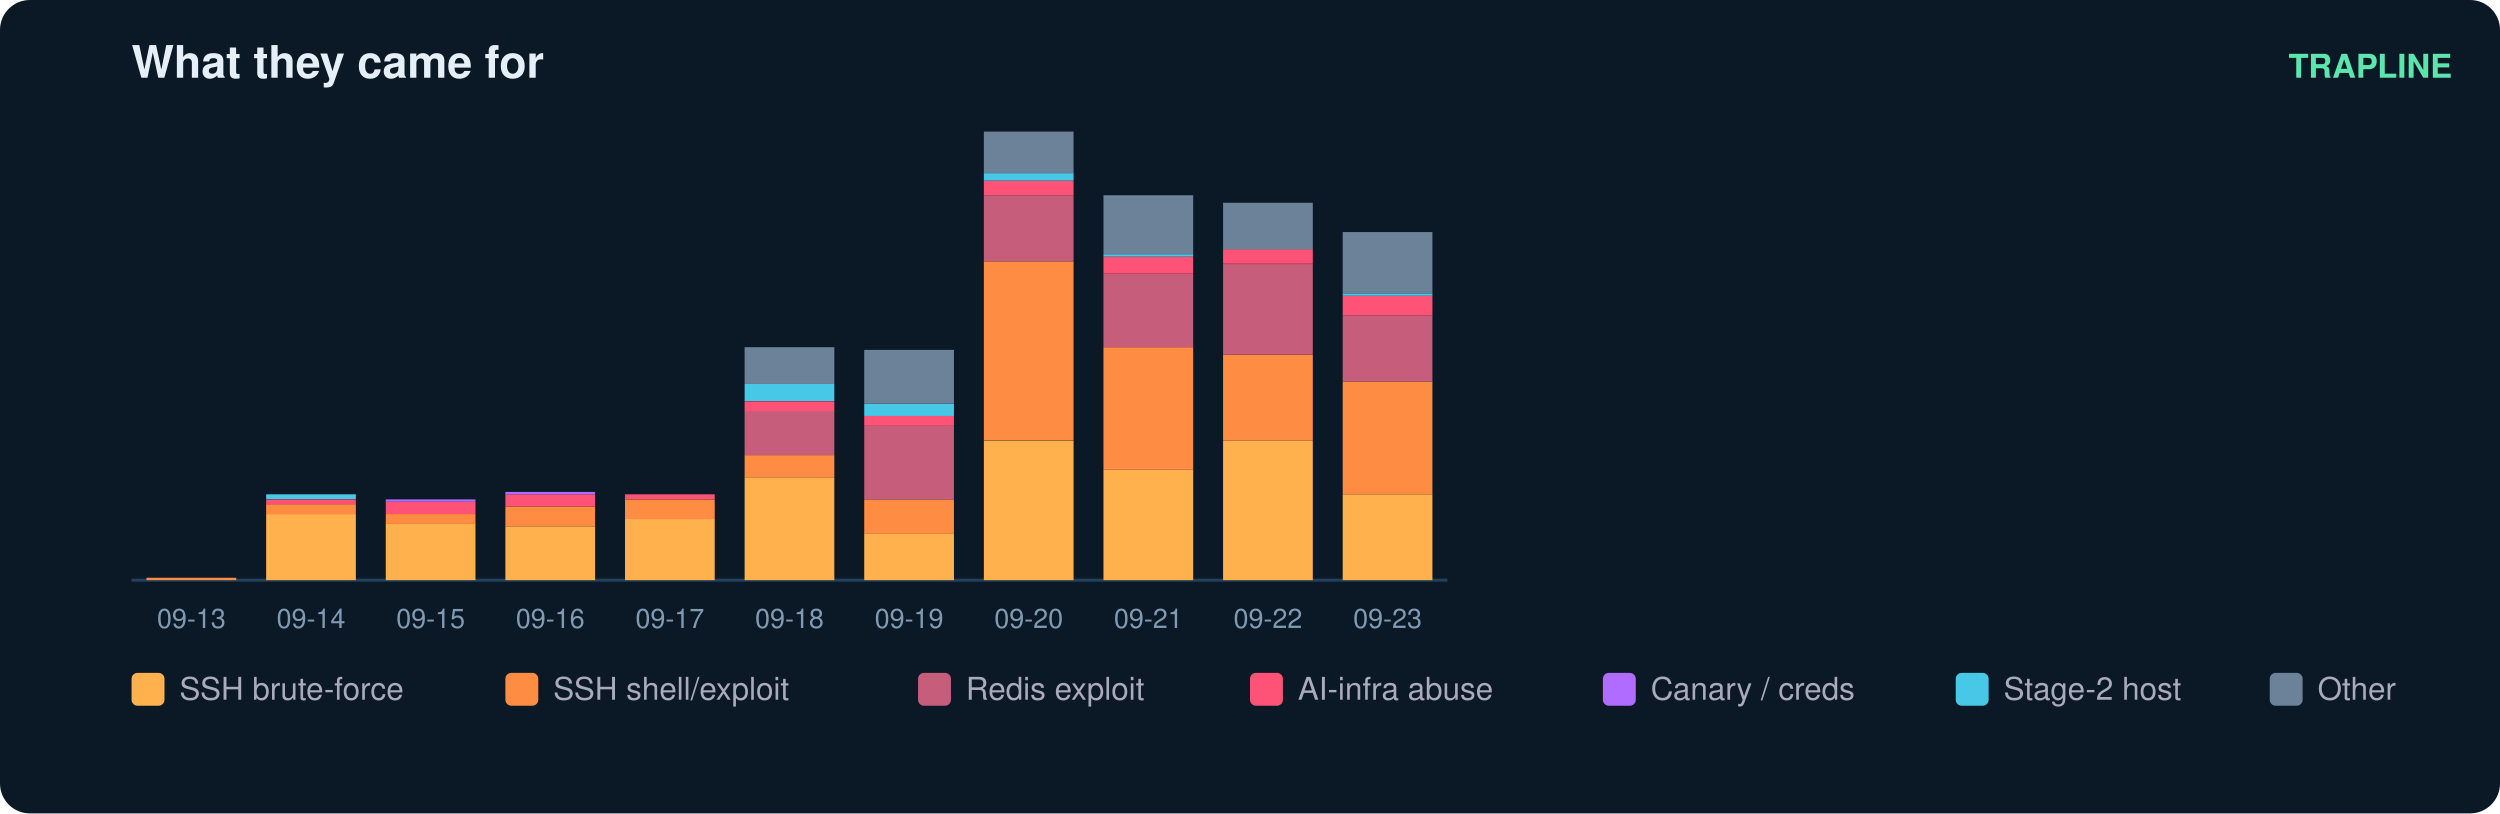
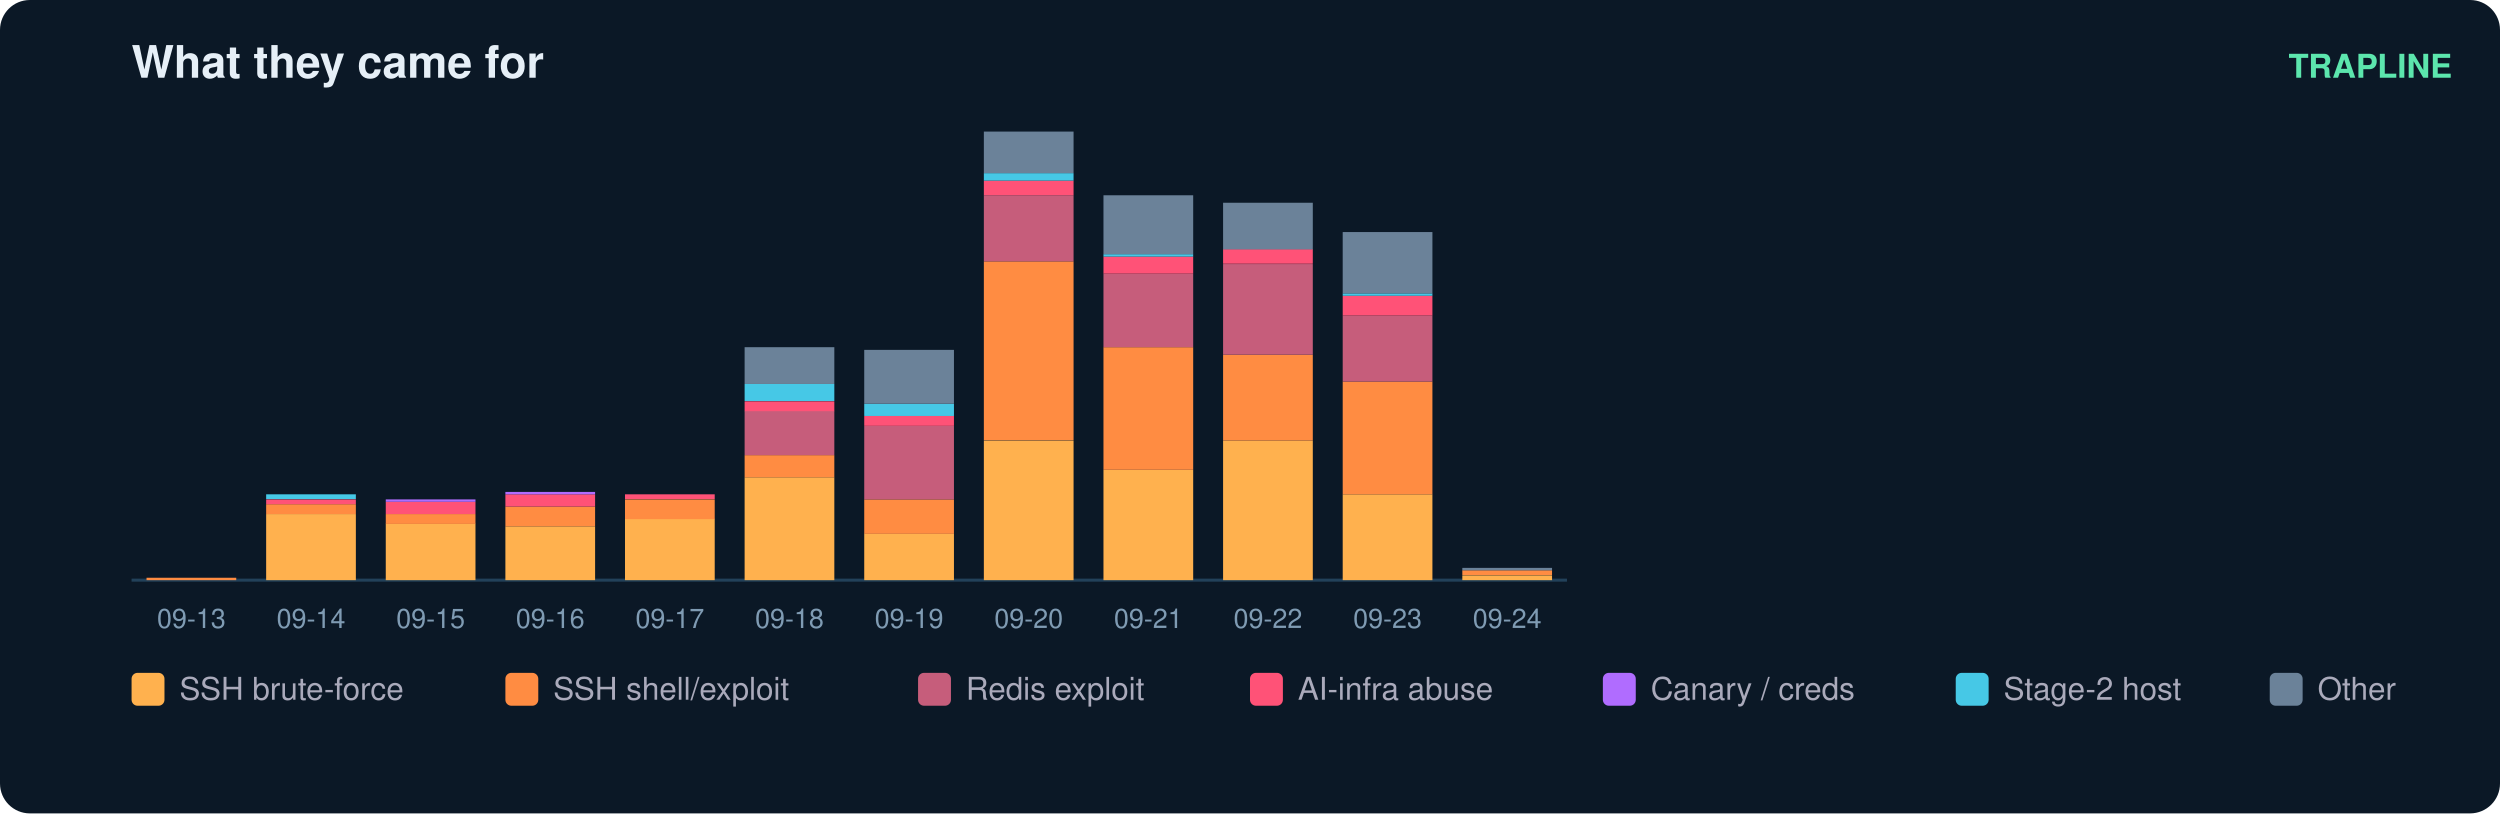
<svg xmlns="http://www.w3.org/2000/svg" width="836" height="272" viewBox="0 0 836 272" font-family="ui-sans-serif,Segoe UI,Helvetica,Arial">
  <rect width="836" height="272" rx="10" fill="#0b1826" />
  <text x="44" y="26" fill="#e6eff7" font-size="15" font-weight="700">What they came for</text>
  <text x="820" y="26" fill="#5ce6ad" font-size="11" text-anchor="end" font-weight="600">TRAPLINE</text>
-   <line x1="44" y1="194" x2="484" y2="194" stroke="#22415a" />
+   <line x1="44" y1="194" x2="524" y2="194" stroke="#22415a" />
  <rect x="49" y="193.2" width="30" height="0.8" fill="#ff8c42" />
  <text x="64.0" y="210.0" fill="#7f9bb3" font-size="9" text-anchor="middle">09-13</text>
  <rect x="89" y="171.9" width="30" height="22.1" fill="#ffb14e" />
  <rect x="89" y="168.6" width="30" height="3.3" fill="#ff8c42" />
  <rect x="89" y="167.0" width="30" height="1.6" fill="#ff5277" />
  <rect x="89" y="165.3" width="30" height="1.6" fill="#46c8e6" />
  <text x="104.0" y="210.0" fill="#7f9bb3" font-size="9" text-anchor="middle">09-14</text>
  <rect x="129" y="175.1" width="30" height="18.9" fill="#ffb14e" />
  <rect x="129" y="171.9" width="30" height="3.3" fill="#ff8c42" />
  <rect x="129" y="167.8" width="30" height="4.1" fill="#ff5277" />
  <rect x="129" y="167.0" width="30" height="0.8" fill="#b06cff" />
  <text x="144.0" y="210.0" fill="#7f9bb3" font-size="9" text-anchor="middle">09-15</text>
  <rect x="169" y="176.0" width="30" height="18.0" fill="#ffb14e" />
  <rect x="169" y="169.4" width="30" height="6.6" fill="#ff8c42" />
  <rect x="169" y="165.3" width="30" height="4.1" fill="#ff5277" />
  <rect x="169" y="164.5" width="30" height="0.8" fill="#b06cff" />
  <text x="184.0" y="210.0" fill="#7f9bb3" font-size="9" text-anchor="middle">09-16</text>
  <rect x="209" y="173.5" width="30" height="20.5" fill="#ffb14e" />
  <rect x="209" y="167.0" width="30" height="6.6" fill="#ff8c42" />
  <rect x="209" y="165.3" width="30" height="1.6" fill="#ff5277" />
  <text x="224.0" y="210.0" fill="#7f9bb3" font-size="9" text-anchor="middle">09-17</text>
  <rect x="249" y="159.6" width="30" height="34.4" fill="#ffb14e" />
  <rect x="249" y="152.2" width="30" height="7.4" fill="#ff8c42" />
  <rect x="249" y="137.4" width="30" height="14.8" fill="#c65d7b" />
  <rect x="249" y="134.2" width="30" height="3.3" fill="#ff5277" />
  <rect x="249" y="128.4" width="30" height="5.7" fill="#46c8e6" />
  <rect x="249" y="116.1" width="30" height="12.3" fill="#6b8299" />
  <text x="264.0" y="210.0" fill="#7f9bb3" font-size="9" text-anchor="middle">09-18</text>
  <rect x="289" y="178.4" width="30" height="15.6" fill="#ffb14e" />
  <rect x="289" y="167.0" width="30" height="11.5" fill="#ff8c42" />
  <rect x="289" y="142.4" width="30" height="24.6" fill="#c65d7b" />
  <rect x="289" y="139.1" width="30" height="3.3" fill="#ff5277" />
  <rect x="289" y="135.0" width="30" height="4.1" fill="#46c8e6" />
  <rect x="289" y="117.0" width="30" height="18.0" fill="#6b8299" />
  <text x="304.0" y="210.0" fill="#7f9bb3" font-size="9" text-anchor="middle">09-19</text>
  <rect x="329" y="147.3" width="30" height="46.7" fill="#ffb14e" />
  <rect x="329" y="87.4" width="30" height="59.8" fill="#ff8c42" />
  <rect x="329" y="65.3" width="30" height="22.1" fill="#c65d7b" />
  <rect x="329" y="60.4" width="30" height="4.9" fill="#ff5277" />
  <rect x="329" y="57.9" width="30" height="2.5" fill="#46c8e6" />
  <rect x="329" y="44.0" width="30" height="13.9" fill="#6b8299" />
  <text x="344.0" y="210.0" fill="#7f9bb3" font-size="9" text-anchor="middle">09-20</text>
  <rect x="369" y="157.1" width="30" height="36.9" fill="#ffb14e" />
  <rect x="369" y="116.1" width="30" height="41.0" fill="#ff8c42" />
  <rect x="369" y="91.5" width="30" height="24.6" fill="#c65d7b" />
  <rect x="369" y="85.8" width="30" height="5.7" fill="#ff5277" />
  <rect x="369" y="85.0" width="30" height="0.8" fill="#46c8e6" />
  <rect x="369" y="65.3" width="30" height="19.7" fill="#6b8299" />
  <text x="384.0" y="210.0" fill="#7f9bb3" font-size="9" text-anchor="middle">09-21</text>
  <rect x="409" y="147.3" width="30" height="46.7" fill="#ffb14e" />
  <rect x="409" y="118.6" width="30" height="28.7" fill="#ff8c42" />
  <rect x="409" y="88.3" width="30" height="30.3" fill="#c65d7b" />
  <rect x="409" y="83.3" width="30" height="4.9" fill="#ff5277" />
  <rect x="409" y="67.8" width="30" height="15.6" fill="#6b8299" />
  <text x="424.0" y="210.0" fill="#7f9bb3" font-size="9" text-anchor="middle">09-22</text>
  <rect x="449" y="165.3" width="30" height="28.7" fill="#ffb14e" />
  <rect x="449" y="127.6" width="30" height="37.7" fill="#ff8c42" />
  <rect x="449" y="105.5" width="30" height="22.1" fill="#c65d7b" />
  <rect x="449" y="98.9" width="30" height="6.6" fill="#ff5277" />
  <rect x="449" y="98.1" width="30" height="0.8" fill="#46c8e6" />
  <rect x="449" y="77.6" width="30" height="20.5" fill="#6b8299" />
  <text x="464.0" y="210.0" fill="#7f9bb3" font-size="9" text-anchor="middle">09-23</text>
+   <rect x="489" y="192.4" width="30" height="1.6" fill="#ffb14e" />
+   <rect x="489" y="190.7" width="30" height="1.6" fill="#ff8c42" />
+   <rect x="489" y="189.9" width="30" height="0.8" fill="#6b8299" />
+   <text x="504.0" y="210.0" fill="#7f9bb3" font-size="9" text-anchor="middle">09-24</text>
  <rect x="44" y="225" width="11" height="11" rx="2" fill="#ffb14e" />
  <text x="60" y="234" fill="#aab" font-size="10.5">SSH brute-force</text>
  <rect x="169" y="225" width="11" height="11" rx="2" fill="#ff8c42" />
  <text x="185" y="234" fill="#aab" font-size="10.5">SSH shell/exploit</text>
  <rect x="307" y="225" width="11" height="11" rx="2" fill="#c65d7b" />
  <text x="323" y="234" fill="#aab" font-size="10.5">Redis exploit</text>
  <rect x="418" y="225" width="11" height="11" rx="2" fill="#ff5277" />
  <text x="434" y="234" fill="#aab" font-size="10.5">AI-infra abuse</text>
  <rect x="536" y="225" width="11" height="11" rx="2" fill="#b06cff" />
  <text x="552" y="234" fill="#aab" font-size="10.5">Canary / creds</text>
  <rect x="654" y="225" width="11" height="11" rx="2" fill="#46c8e6" />
  <text x="670" y="234" fill="#aab" font-size="10.5">Stage-2 host</text>
  <rect x="759" y="225" width="11" height="11" rx="2" fill="#6b8299" />
  <text x="775" y="234" fill="#aab" font-size="10.5">Other</text>
</svg>
